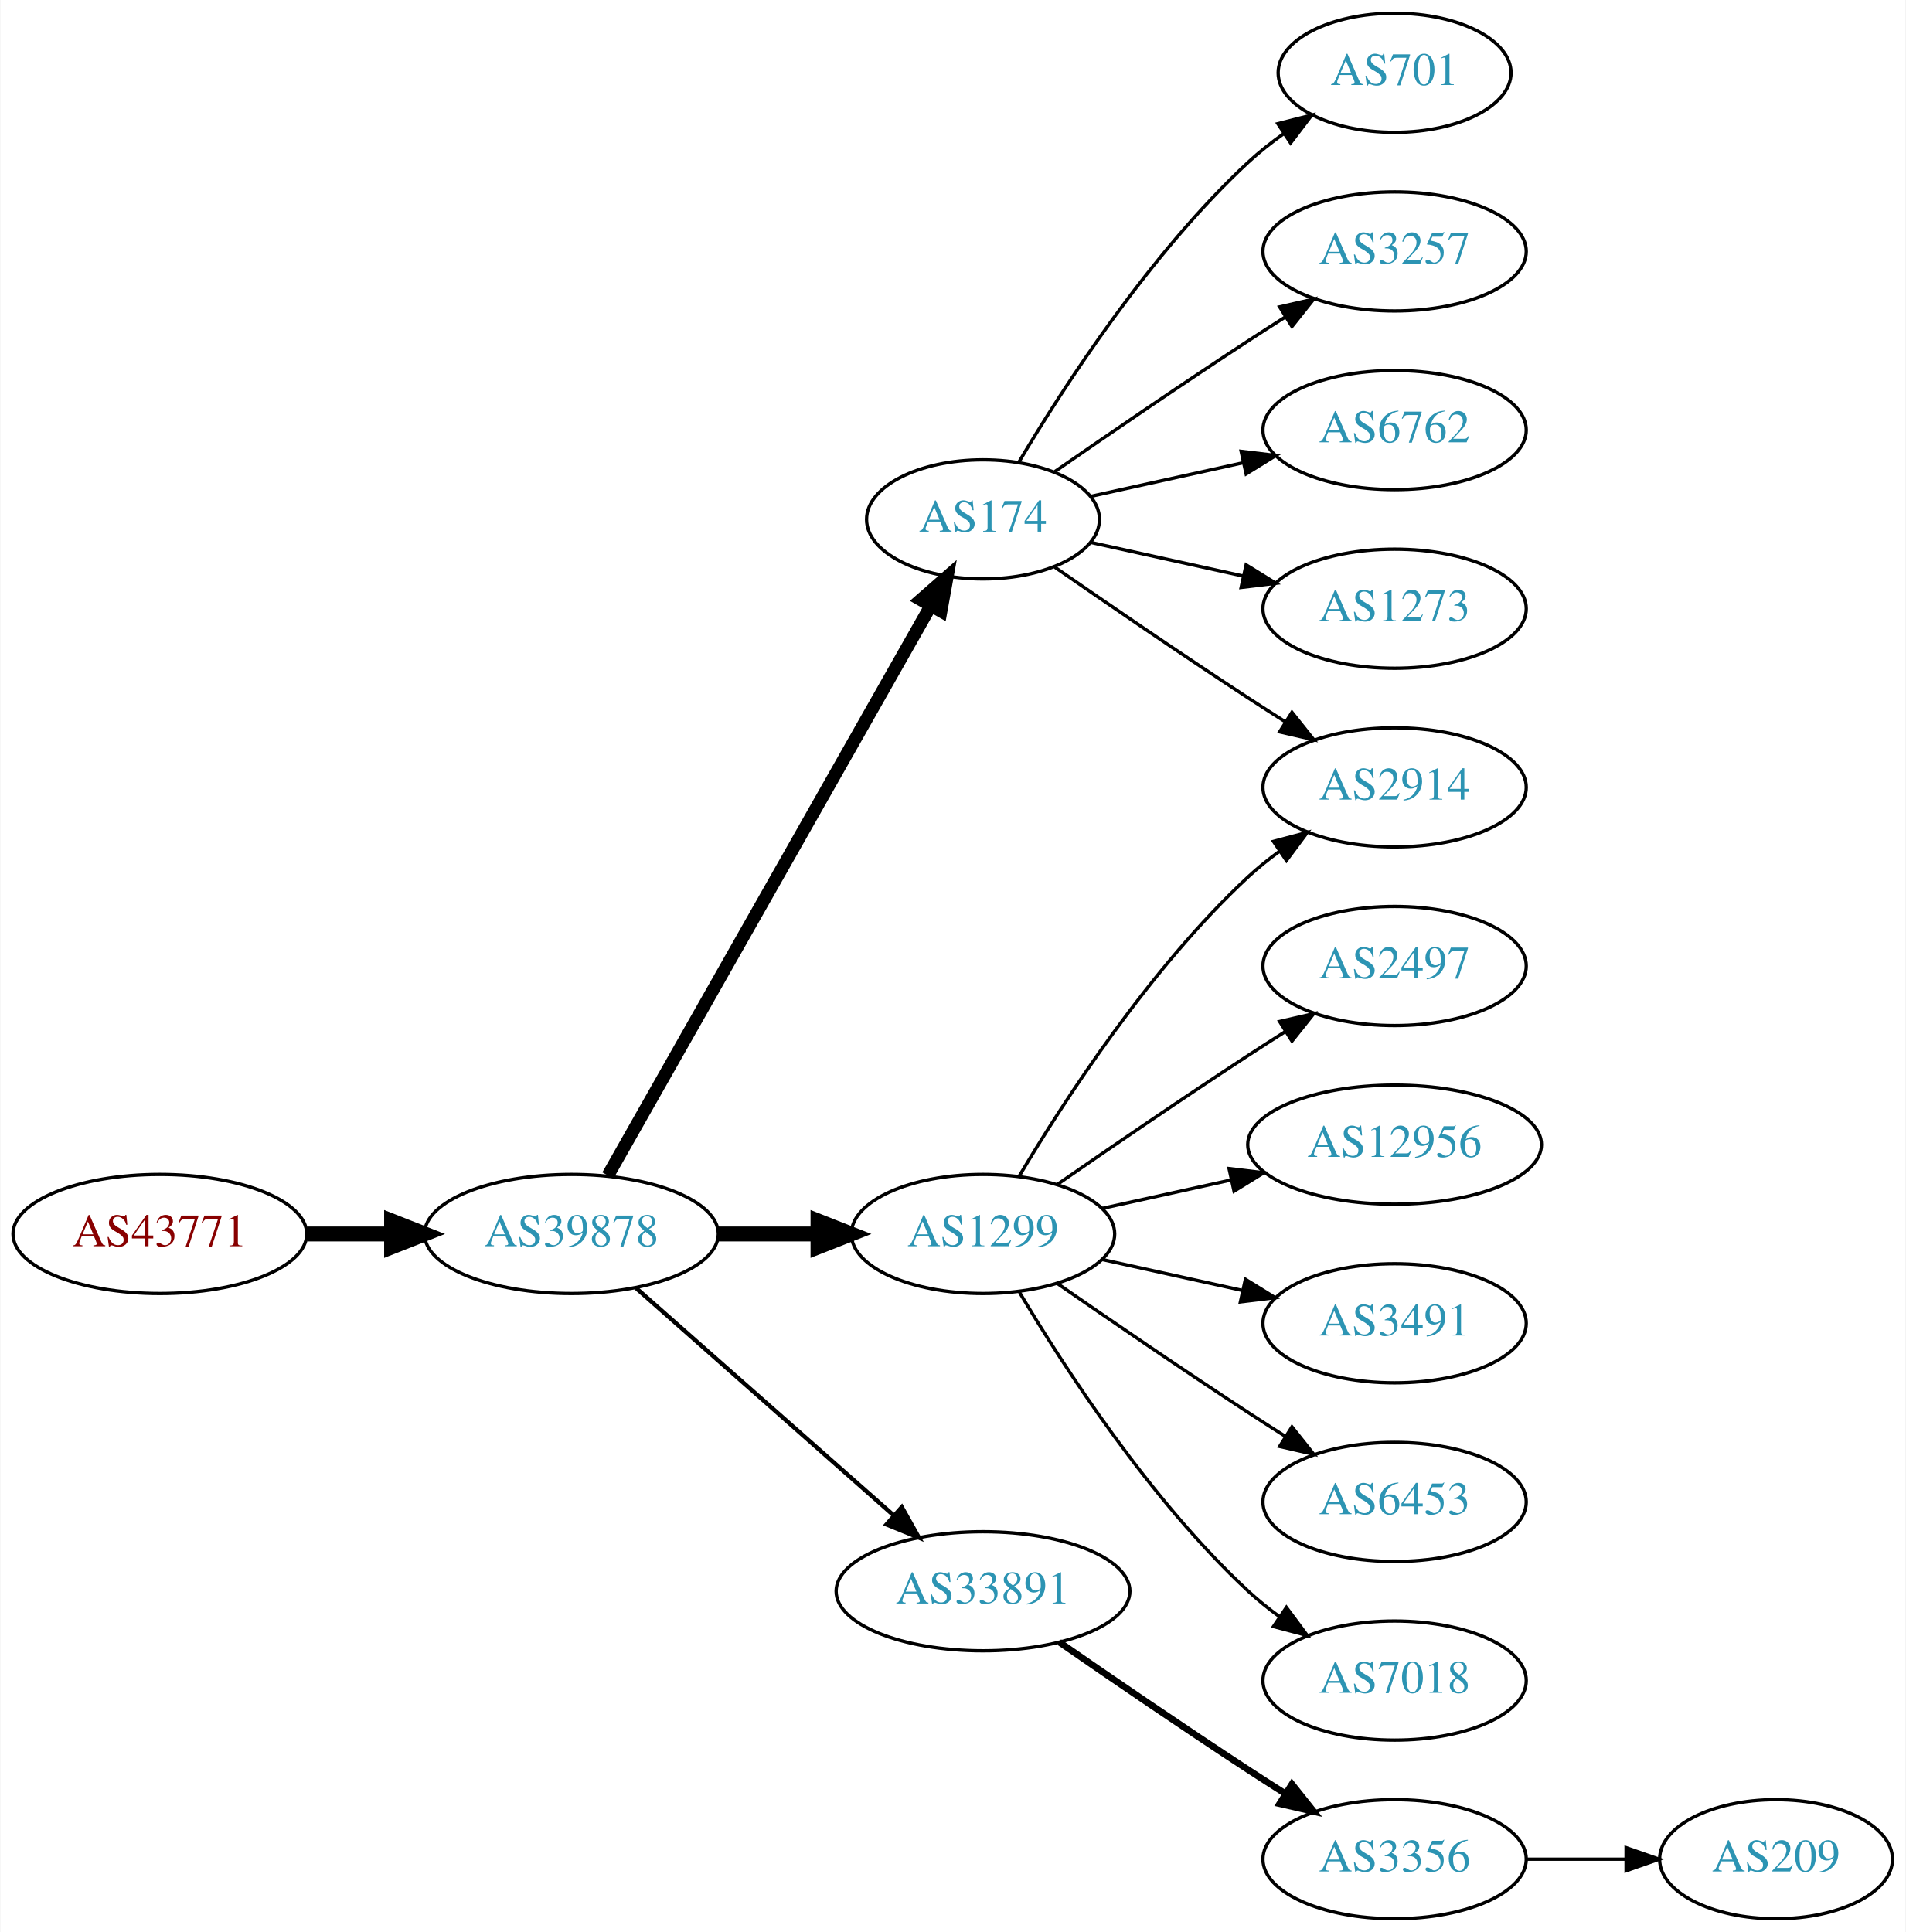
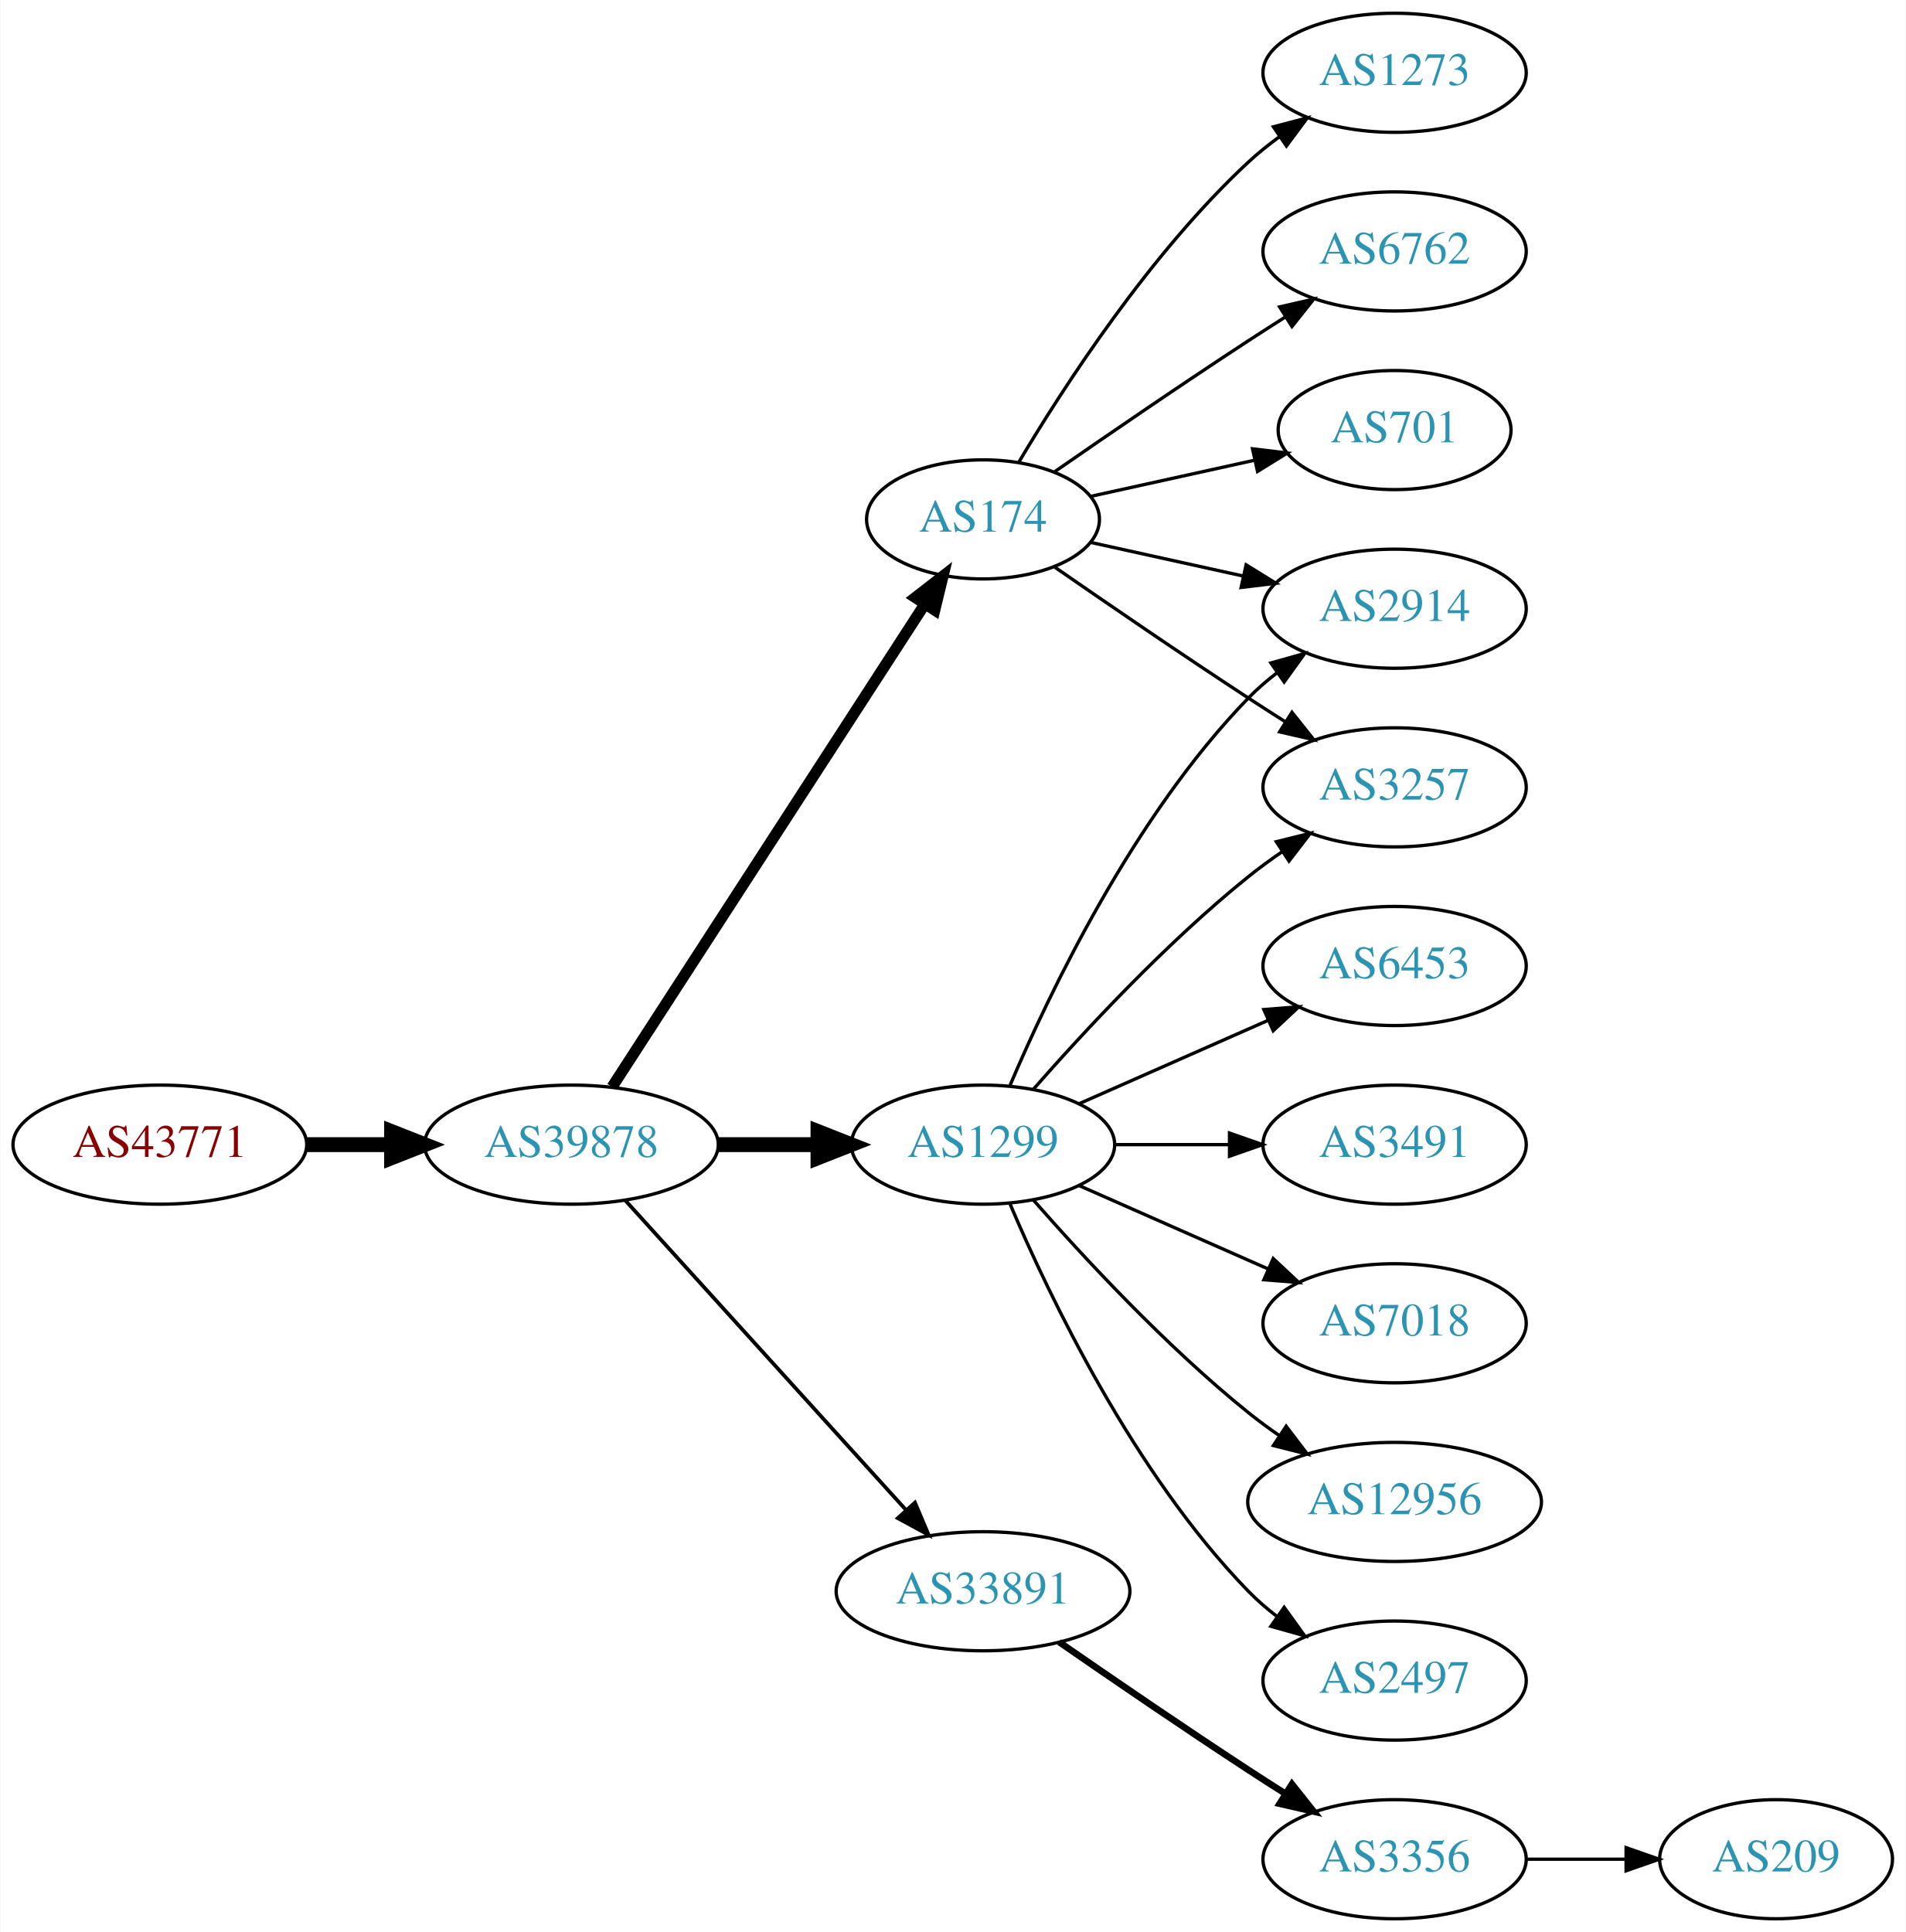
<svg xmlns="http://www.w3.org/2000/svg" xmlns:xlink="http://www.w3.org/1999/xlink" width="576pt" height="584pt" viewBox="0.00 0.00 575.76 584.00">
  <g id="graph0" class="graph" transform="scale(1 1) rotate(0) translate(4 580)">
    <polygon fill="white" stroke="none" points="-4,4 -4,-580 571.762,-580 571.762,4 -4,4" />
    <g id="node1" class="node">
      <g id="a_node1">
        <a xlink:href="/asn/43771" xlink:title="AS43771 ~ MUKI-AS [AT]">
-           <ellipse fill="#ffffff" stroke="black" cx="44.196" cy="-207" rx="44.393" ry="18" />
-           <text text-anchor="middle" x="44.196" y="-203.3" font-family="Times,serif" font-size="14.00" fill="#880000">AS43771</text>
+           <ellipse fill="#ffffff" stroke="black" cx="44.196" cy="-234" rx="44.393" ry="18" />
+           <text text-anchor="middle" x="44.196" y="-230.3" font-family="Times,serif" font-size="14.00" fill="#880000">AS43771</text>
        </a>
      </g>
    </g>
    <g id="node2" class="node">
      <g id="a_node2">
        <a xlink:href="/asn/39878" xlink:title="AS39878 ~ Peter Rauter GmbH [AT]">
-           <ellipse fill="#ffffff" stroke="black" cx="168.588" cy="-207" rx="44.393" ry="18" />
-           <text text-anchor="middle" x="168.588" y="-203.3" font-family="Times,serif" font-size="14.00" fill="#2c94b3">AS39878</text>
+           <ellipse fill="#ffffff" stroke="black" cx="168.588" cy="-234" rx="44.393" ry="18" />
+           <text text-anchor="middle" x="168.588" y="-230.3" font-family="Times,serif" font-size="14.00" fill="#2c94b3">AS39878</text>
        </a>
      </g>
    </g>
    <g id="edge1" class="edge">
-       <path fill="none" stroke="black" stroke-width="4.5" d="M88.692,-207C96.898,-207 105.569,-207 114.041,-207" />
-       <polygon fill="black" stroke="black" stroke-width="4.5" points="114.233,-210.938 124.233,-207 114.233,-203.063 114.233,-210.938" />
+       <path fill="none" stroke="black" stroke-width="4.5" d="M88.692,-234C96.898,-234 105.569,-234 114.041,-234" />
+       <polygon fill="black" stroke="black" stroke-width="4.5" points="114.233,-237.938 124.233,-234 114.233,-230.063 114.233,-237.938" />
    </g>
    <g id="node3" class="node">
      <g id="a_node3">
        <a xlink:href="/asn/1299" xlink:title="AS1299 ~ Telia Carrier [EU]">
-           <ellipse fill="#ffffff" stroke="black" cx="292.98" cy="-207" rx="39.794" ry="18" />
-           <text text-anchor="middle" x="292.98" y="-203.3" font-family="Times,serif" font-size="14.00" fill="#2c94b3">AS1299</text>
+           <ellipse fill="#ffffff" stroke="black" cx="292.98" cy="-234" rx="39.794" ry="18" />
+           <text text-anchor="middle" x="292.98" y="-230.3" font-family="Times,serif" font-size="14.00" fill="#2c94b3">AS1299</text>
        </a>
      </g>
    </g>
    <g id="edge2" class="edge">
-       <path fill="none" stroke="black" stroke-width="4.5" d="M213.084,-207C222.773,-207 233.11,-207 243.002,-207" />
-       <polygon fill="black" stroke="black" stroke-width="4.5" points="243.105,-210.938 253.105,-207 243.105,-203.063 243.105,-210.938" />
+       <path fill="none" stroke="black" stroke-width="4.5" d="M213.084,-234C222.773,-234 233.11,-234 243.002,-234" />
+       <polygon fill="black" stroke="black" stroke-width="4.5" points="243.105,-237.938 253.105,-234 243.105,-230.063 243.105,-237.938" />
    </g>
    <g id="node4" class="node">
      <g id="a_node4">
+         <a xlink:href="/asn/174" xlink:title="AS174 ~ Cogent Communications [US]">
+           <ellipse fill="#ffffff" stroke="black" cx="292.98" cy="-423" rx="35.194" ry="18" />
+           <text text-anchor="middle" x="292.98" y="-419.3" font-family="Times,serif" font-size="14.00" fill="#2c94b3">AS174</text>
+         </a>
+       </g>
+     </g>
+     <g id="edge3" class="edge">
+       <path fill="none" stroke="black" stroke-width="3.375" d="M180.883,-251.442C202.524,-284.859 249.925,-358.057 275.249,-397.163" />
+       <polygon fill="black" stroke="black" stroke-width="3.375" points="272.516,-399.382 280.889,-405.873 278.392,-395.577 272.516,-399.382" />
+     </g>
+     <g id="node5" class="node">
+       <g id="a_node5">
        <a xlink:href="/asn/33891" xlink:title="AS33891 ~ CORE-BACKBONE GMBH GLOBAL NETWORK [DE]">
          <ellipse fill="#ffffff" stroke="black" cx="292.98" cy="-99" rx="44.393" ry="18" />
          <text text-anchor="middle" x="292.98" y="-95.3" font-family="Times,serif" font-size="14.00" fill="#2c94b3">AS33891</text>
        </a>
      </g>
    </g>
-     <g id="edge3" class="edge">
-       <path fill="none" stroke="black" stroke-width="1.286" d="M188.177,-190.597C208.875,-172.333 242.481,-142.678 265.826,-122.079" />
-       <polygon fill="black" stroke="black" stroke-width="1.286" points="268.435,-124.444 273.618,-115.203 263.804,-119.195 268.435,-124.444" />
-     </g>
-     <g id="node5" class="node">
-       <g id="a_node5">
-         <a xlink:href="/asn/174" xlink:title="AS174 ~ Cogent Communications [US]">
-           <ellipse fill="#ffffff" stroke="black" cx="292.98" cy="-423" rx="35.194" ry="18" />
-           <text text-anchor="middle" x="292.98" y="-419.3" font-family="Times,serif" font-size="14.00" fill="#2c94b3">AS174</text>
-         </a>
-       </g>
-     </g>
    <g id="edge4" class="edge">
-       <path fill="none" stroke="black" stroke-width="3.857" d="M179.604,-224.676C201.137,-262.679 251.929,-352.316 277.186,-396.89" />
-       <polygon fill="black" stroke="black" stroke-width="3.857" points="274.193,-398.708 282.168,-405.683 280.283,-395.257 274.193,-398.708" />
+       <path fill="none" stroke="black" stroke-width="1.125" d="M184.842,-217.175C206.188,-193.63 245.11,-150.698 269.702,-123.574" />
+       <polygon fill="black" stroke="black" stroke-width="1.125" points="272.411,-125.796 276.535,-116.037 267.225,-121.095 272.411,-125.796" />
+     </g>
+     <g id="node6" class="node">
+       <g id="a_node6">
+         <a xlink:href="/asn/3257" xlink:title="AS3257 ~ GTT [DE]">
+           <ellipse fill="#ffffff" stroke="black" cx="417.373" cy="-342" rx="39.794" ry="18" />
+           <text text-anchor="middle" x="417.373" y="-338.3" font-family="Times,serif" font-size="14.00" fill="#2c94b3">AS3257</text>
+         </a>
+       </g>
+     </g>
+     <g id="edge5" class="edge">
+       <path fill="none" stroke="black" d="M308.133,-250.663C323.234,-267.894 348.355,-295.024 373.176,-315 376.432,-317.62 379.957,-320.192 383.542,-322.646" />
+       <polygon fill="black" stroke="black" points="381.629,-325.577 391.914,-328.121 385.46,-319.719 381.629,-325.577" />
+     </g>
+     <g id="node7" class="node">
+       <g id="a_node7">
+         <a xlink:href="/asn/2914" xlink:title="AS2914 ~ NTT America, Inc. [US]">
+           <ellipse fill="#ffffff" stroke="black" cx="417.373" cy="-396" rx="39.794" ry="18" />
+           <text text-anchor="middle" x="417.373" y="-392.3" font-family="Times,serif" font-size="14.00" fill="#2c94b3">AS2914</text>
+         </a>
+       </g>
+     </g>
+     <g id="edge6" class="edge">
+       <path fill="none" stroke="black" d="M301.171,-251.975C312.938,-279.682 338.512,-333.348 373.176,-369 375.797,-371.695 378.737,-374.239 381.82,-376.608" />
+       <polygon fill="black" stroke="black" points="379.986,-379.597 390.189,-382.455 383.995,-373.859 379.986,-379.597" />
    </g>
    <g id="node8" class="node">
      <g id="a_node8">
-         <a xlink:href="/asn/2497" xlink:title="AS2497 ~ Internet Initiative Japan Inc. [JP]">
-           <ellipse fill="#ffffff" stroke="black" cx="417.373" cy="-288" rx="39.794" ry="18" />
-           <text text-anchor="middle" x="417.373" y="-284.3" font-family="Times,serif" font-size="14.00" fill="#2c94b3">AS2497</text>
+         <a xlink:href="/asn/12956" xlink:title="AS12956 ~ TELXIUS [ES]">
+           <ellipse fill="#ffffff" stroke="black" cx="417.373" cy="-126" rx="44.393" ry="18" />
+           <text text-anchor="middle" x="417.373" y="-122.3" font-family="Times,serif" font-size="14.00" fill="#2c94b3">AS12956</text>
        </a>
      </g>
    </g>
    <g id="edge7" class="edge">
-       <path fill="none" stroke="black" d="M315.337,-221.901C331.188,-232.877 353.391,-248.079 373.176,-261 376.758,-263.339 380.529,-265.759 384.289,-268.144" />
-       <polygon fill="black" stroke="black" points="382.623,-271.231 392.95,-273.596 386.352,-265.307 382.623,-271.231" />
+       <path fill="none" stroke="black" d="M308.133,-217.337C323.234,-200.106 348.355,-172.976 373.176,-153 376.105,-150.643 379.251,-148.325 382.463,-146.098" />
+       <polygon fill="black" stroke="black" points="384.598,-148.882 391.011,-140.448 380.738,-143.042 384.598,-148.882" />
    </g>
    <g id="node9" class="node">
      <g id="a_node9">
-         <a xlink:href="/asn/2914" xlink:title="AS2914 ~ NTT America, Inc. [US]">
-           <ellipse fill="#ffffff" stroke="black" cx="417.373" cy="-342" rx="39.794" ry="18" />
-           <text text-anchor="middle" x="417.373" y="-338.3" font-family="Times,serif" font-size="14.00" fill="#2c94b3">AS2914</text>
+         <a xlink:href="/asn/2497" xlink:title="AS2497 ~ Internet Initiative Japan Inc. [JP]">
+           <ellipse fill="#ffffff" stroke="black" cx="417.373" cy="-72" rx="39.794" ry="18" />
+           <text text-anchor="middle" x="417.373" y="-68.3" font-family="Times,serif" font-size="14.00" fill="#2c94b3">AS2497</text>
        </a>
      </g>
    </g>
    <g id="edge8" class="edge">
-       <path fill="none" stroke="black" d="M304.026,-224.671C317.597,-247.472 343.529,-287.472 373.176,-315 376.083,-317.699 379.296,-320.28 382.62,-322.703" />
-       <polygon fill="black" stroke="black" points="380.755,-325.667 390.998,-328.375 384.679,-319.87 380.755,-325.667" />
+       <path fill="none" stroke="black" d="M301.171,-216.025C312.938,-188.318 338.512,-134.652 373.176,-99 375.797,-96.305 378.737,-93.761 381.82,-91.392" />
+       <polygon fill="black" stroke="black" points="383.995,-94.141 390.189,-85.545 379.986,-88.403 383.995,-94.141" />
    </g>
    <g id="node10" class="node">
      <g id="a_node10">
-         <a xlink:href="/asn/12956" xlink:title="AS12956 ~ TELXIUS [ES]">
-           <ellipse fill="#ffffff" stroke="black" cx="417.373" cy="-234" rx="44.393" ry="18" />
-           <text text-anchor="middle" x="417.373" y="-230.3" font-family="Times,serif" font-size="14.00" fill="#2c94b3">AS12956</text>
+         <a xlink:href="/asn/6453" xlink:title="AS6453 ~ TATA COMMUNICATIONS (AMERICA) INC [US]">
+           <ellipse fill="#ffffff" stroke="black" cx="417.373" cy="-288" rx="39.794" ry="18" />
+           <text text-anchor="middle" x="417.373" y="-284.3" font-family="Times,serif" font-size="14.00" fill="#2c94b3">AS6453</text>
        </a>
      </g>
    </g>
    <g id="edge9" class="edge">
-       <path fill="none" stroke="black" d="M329.053,-214.737C341.092,-217.393 354.792,-220.415 367.713,-223.266" />
-       <polygon fill="black" stroke="black" points="367.343,-226.768 377.862,-225.505 368.851,-219.932 367.343,-226.768" />
+       <path fill="none" stroke="black" d="M322.06,-246.389C339.008,-253.866 360.805,-263.483 379.174,-271.588" />
+       <polygon fill="black" stroke="black" points="377.862,-274.834 388.424,-275.669 380.688,-268.43 377.862,-274.834" />
    </g>
    <g id="node11" class="node">
      <g id="a_node11">
        <a xlink:href="/asn/3491" xlink:title="AS3491 ~ PCCW Global, Inc. [US]">
-           <ellipse fill="#ffffff" stroke="black" cx="417.373" cy="-180" rx="39.794" ry="18" />
-           <text text-anchor="middle" x="417.373" y="-176.3" font-family="Times,serif" font-size="14.00" fill="#2c94b3">AS3491</text>
+           <ellipse fill="#ffffff" stroke="black" cx="417.373" cy="-234" rx="39.794" ry="18" />
+           <text text-anchor="middle" x="417.373" y="-230.3" font-family="Times,serif" font-size="14.00" fill="#2c94b3">AS3491</text>
        </a>
      </g>
    </g>
    <g id="edge10" class="edge">
-       <path fill="none" stroke="black" d="M329.053,-199.263C342.24,-196.354 357.42,-193.005 371.386,-189.924" />
-       <polygon fill="black" stroke="black" points="372.284,-193.31 381.295,-187.738 370.776,-186.475 372.284,-193.31" />
+       <path fill="none" stroke="black" d="M332.706,-234C343.644,-234 355.695,-234 367.161,-234" />
+       <polygon fill="black" stroke="black" points="367.479,-237.5 377.479,-234 367.479,-230.5 367.479,-237.5" />
    </g>
    <g id="node12" class="node">
      <g id="a_node12">
-         <a xlink:href="/asn/6453" xlink:title="AS6453 ~ TATA COMMUNICATIONS (AMERICA) INC [US]">
-           <ellipse fill="#ffffff" stroke="black" cx="417.373" cy="-126" rx="39.794" ry="18" />
-           <text text-anchor="middle" x="417.373" y="-122.3" font-family="Times,serif" font-size="14.00" fill="#2c94b3">AS6453</text>
+         <a xlink:href="/asn/7018" xlink:title="AS7018 ~ AT&amp;T Services, Inc. [US]">
+           <ellipse fill="#ffffff" stroke="black" cx="417.373" cy="-180" rx="39.794" ry="18" />
+           <text text-anchor="middle" x="417.373" y="-176.3" font-family="Times,serif" font-size="14.00" fill="#2c94b3">AS7018</text>
        </a>
      </g>
    </g>
    <g id="edge11" class="edge">
-       <path fill="none" stroke="black" d="M315.337,-192.099C331.188,-181.123 353.391,-165.921 373.176,-153 376.758,-150.661 380.529,-148.241 384.289,-145.856" />
-       <polygon fill="black" stroke="black" points="386.352,-148.693 392.95,-140.404 382.623,-142.769 386.352,-148.693" />
+       <path fill="none" stroke="black" d="M322.06,-221.611C339.008,-214.134 360.805,-204.517 379.174,-196.412" />
+       <polygon fill="black" stroke="black" points="380.688,-199.57 388.424,-192.331 377.862,-193.166 380.688,-199.57" />
+     </g>
+     <g id="edge15" class="edge">
+       <path fill="none" stroke="black" d="M314.671,-408.56C330.563,-397.551 353.113,-382.103 373.176,-369 376.758,-366.661 380.529,-364.241 384.289,-361.856" />
+       <polygon fill="black" stroke="black" points="386.352,-364.693 392.95,-356.404 382.623,-358.769 386.352,-364.693" />
+     </g>
+     <g id="edge14" class="edge">
+       <path fill="none" stroke="black" d="M325.499,-416.047C339.56,-412.945 356.378,-409.235 371.702,-405.854" />
+       <polygon fill="black" stroke="black" points="372.501,-409.262 381.512,-403.69 370.993,-402.427 372.501,-409.262" />
    </g>
    <g id="node13" class="node">
      <g id="a_node13">
-         <a xlink:href="/asn/7018" xlink:title="AS7018 ~ AT&amp;T Services, Inc. [US]">
-           <ellipse fill="#ffffff" stroke="black" cx="417.373" cy="-72" rx="39.794" ry="18" />
-           <text text-anchor="middle" x="417.373" y="-68.3" font-family="Times,serif" font-size="14.00" fill="#2c94b3">AS7018</text>
+         <a xlink:href="/asn/1273" xlink:title="AS1273 ~ Vodafone Group PLC [EU]">
+           <ellipse fill="#ffffff" stroke="black" cx="417.373" cy="-558" rx="39.794" ry="18" />
+           <text text-anchor="middle" x="417.373" y="-554.3" font-family="Times,serif" font-size="14.00" fill="#2c94b3">AS1273</text>
        </a>
      </g>
    </g>
    <g id="edge12" class="edge">
-       <path fill="none" stroke="black" d="M304.026,-189.329C317.597,-166.528 343.529,-126.528 373.176,-99 376.083,-96.302 379.296,-93.72 382.62,-91.297" />
-       <polygon fill="black" stroke="black" points="384.679,-94.13 390.998,-85.625 380.755,-88.333 384.679,-94.13" />
-     </g>
-     <g id="node6" class="node">
-       <g id="a_node6">
+       <path fill="none" stroke="black" d="M303.793,-440.279C317.299,-463.011 343.359,-503.314 373.176,-531 376.083,-533.699 379.296,-536.28 382.62,-538.703" />
+       <polygon fill="black" stroke="black" points="380.755,-541.667 390.998,-544.375 384.679,-535.87 380.755,-541.667" />
+     </g>
+     <g id="node14" class="node">
+       <g id="a_node14">
+         <a xlink:href="/asn/6762" xlink:title="AS6762 ~ TELECOM ITALIA SPARKLE S.p.A. [IT]">
+           <ellipse fill="#ffffff" stroke="black" cx="417.373" cy="-504" rx="39.794" ry="18" />
+           <text text-anchor="middle" x="417.373" y="-500.3" font-family="Times,serif" font-size="14.00" fill="#2c94b3">AS6762</text>
+         </a>
+       </g>
+     </g>
+     <g id="edge13" class="edge">
+       <path fill="none" stroke="black" d="M314.671,-437.44C330.563,-448.449 353.113,-463.897 373.176,-477 376.758,-479.339 380.529,-481.759 384.289,-484.144" />
+       <polygon fill="black" stroke="black" points="382.623,-487.231 392.95,-489.596 386.352,-481.307 382.623,-487.231" />
+     </g>
+     <g id="node15" class="node">
+       <g id="a_node15">
+         <a xlink:href="/asn/701" xlink:title="AS701 ~ UUNET [US]">
+           <ellipse fill="#ffffff" stroke="black" cx="417.373" cy="-450" rx="35.194" ry="18" />
+           <text text-anchor="middle" x="417.373" y="-446.3" font-family="Times,serif" font-size="14.00" fill="#2c94b3">AS701</text>
+         </a>
+       </g>
+     </g>
+     <g id="edge16" class="edge">
+       <path fill="none" stroke="black" d="M325.499,-429.953C340.632,-433.292 358.96,-437.335 375.18,-440.913" />
+       <polygon fill="black" stroke="black" points="374.441,-444.334 384.96,-443.07 375.949,-437.498 374.441,-444.334" />
+     </g>
+     <g id="node16" class="node">
+       <g id="a_node16">
        <a xlink:href="/asn/3356" xlink:title="AS3356 ~ Level 3 Parent, LLC [US]">
          <ellipse fill="#ffffff" stroke="black" cx="417.373" cy="-18" rx="39.794" ry="18" />
          <text text-anchor="middle" x="417.373" y="-14.3" font-family="Times,serif" font-size="14.00" fill="#2c94b3">AS3356</text>
        </a>
      </g>
    </g>
-     <g id="edge5" class="edge">
+     <g id="edge17" class="edge">
      <path fill="none" stroke="black" stroke-width="2" d="M316.011,-83.633C331.813,-72.695 353.67,-57.739 373.176,-45 376.758,-42.661 380.529,-40.241 384.289,-37.856" />
      <polygon fill="black" stroke="black" stroke-width="2" points="386.352,-40.693 392.95,-32.404 382.623,-34.769 386.352,-40.693" />
    </g>
-     <g id="edge15" class="edge">
-       <path fill="none" stroke="black" d="M314.671,-408.56C330.563,-397.551 353.113,-382.103 373.176,-369 376.758,-366.661 380.529,-364.241 384.289,-361.856" />
-       <polygon fill="black" stroke="black" points="386.352,-364.693 392.95,-356.404 382.623,-358.769 386.352,-364.693" />
-     </g>
-     <g id="node14" class="node">
-       <g id="a_node14">
-         <a xlink:href="/asn/701" xlink:title="AS701 ~ UUNET [US]">
-           <ellipse fill="#ffffff" stroke="black" cx="417.373" cy="-558" rx="35.194" ry="18" />
-           <text text-anchor="middle" x="417.373" y="-554.3" font-family="Times,serif" font-size="14.00" fill="#2c94b3">AS701</text>
-         </a>
-       </g>
-     </g>
-     <g id="edge13" class="edge">
-       <path fill="none" stroke="black" d="M303.793,-440.279C317.299,-463.011 343.359,-503.314 373.176,-531 376.474,-534.061 380.166,-536.972 383.967,-539.672" />
-       <polygon fill="black" stroke="black" points="382.078,-542.619 392.348,-545.22 385.941,-536.781 382.078,-542.619" />
-     </g>
-     <g id="node15" class="node">
-       <g id="a_node15">
-         <a xlink:href="/asn/3257" xlink:title="AS3257 ~ GTT [DE]">
-           <ellipse fill="#ffffff" stroke="black" cx="417.373" cy="-504" rx="39.794" ry="18" />
-           <text text-anchor="middle" x="417.373" y="-500.3" font-family="Times,serif" font-size="14.00" fill="#2c94b3">AS3257</text>
-         </a>
-       </g>
-     </g>
-     <g id="edge14" class="edge">
-       <path fill="none" stroke="black" d="M314.671,-437.44C330.563,-448.449 353.113,-463.897 373.176,-477 376.758,-479.339 380.529,-481.759 384.289,-484.144" />
-       <polygon fill="black" stroke="black" points="382.623,-487.231 392.95,-489.596 386.352,-481.307 382.623,-487.231" />
-     </g>
-     <g id="node16" class="node">
-       <g id="a_node16">
-         <a xlink:href="/asn/6762" xlink:title="AS6762 ~ TELECOM ITALIA SPARKLE S.p.A. [IT]">
-           <ellipse fill="#ffffff" stroke="black" cx="417.373" cy="-450" rx="39.794" ry="18" />
-           <text text-anchor="middle" x="417.373" y="-446.3" font-family="Times,serif" font-size="14.00" fill="#2c94b3">AS6762</text>
-         </a>
-       </g>
-     </g>
-     <g id="edge16" class="edge">
-       <path fill="none" stroke="black" d="M325.499,-429.953C339.56,-433.055 356.378,-436.765 371.702,-440.146" />
-       <polygon fill="black" stroke="black" points="370.993,-443.573 381.512,-442.31 372.501,-436.738 370.993,-443.573" />
-     </g>
    <g id="node17" class="node">
      <g id="a_node17">
-         <a xlink:href="/asn/1273" xlink:title="AS1273 ~ Vodafone Group PLC [EU]">
-           <ellipse fill="#ffffff" stroke="black" cx="417.373" cy="-396" rx="39.794" ry="18" />
-           <text text-anchor="middle" x="417.373" y="-392.3" font-family="Times,serif" font-size="14.00" fill="#2c94b3">AS1273</text>
-         </a>
-       </g>
-     </g>
-     <g id="edge17" class="edge">
-       <path fill="none" stroke="black" d="M325.499,-416.047C339.56,-412.945 356.378,-409.235 371.702,-405.854" />
-       <polygon fill="black" stroke="black" points="372.501,-409.262 381.512,-403.69 370.993,-402.427 372.501,-409.262" />
-     </g>
-     <g id="node7" class="node">
-       <g id="a_node7">
        <a xlink:href="/asn/209" xlink:title="AS209 ~ CenturyLink Communications, LLC [US]">
          <ellipse fill="#ffffff" stroke="black" cx="532.666" cy="-18" rx="35.194" ry="18" />
          <text text-anchor="middle" x="532.666" y="-14.3" font-family="Times,serif" font-size="14.00" fill="#2c94b3">AS209</text>
        </a>
      </g>
    </g>
-     <g id="edge6" class="edge">
+     <g id="edge18" class="edge">
      <path fill="none" stroke="black" d="M457.045,-18C466.75,-18 477.241,-18 487.204,-18" />
      <polygon fill="black" stroke="black" points="487.34,-21.5 497.34,-18 487.34,-14.5 487.34,-21.5" />
    </g>
  </g>
</svg>
